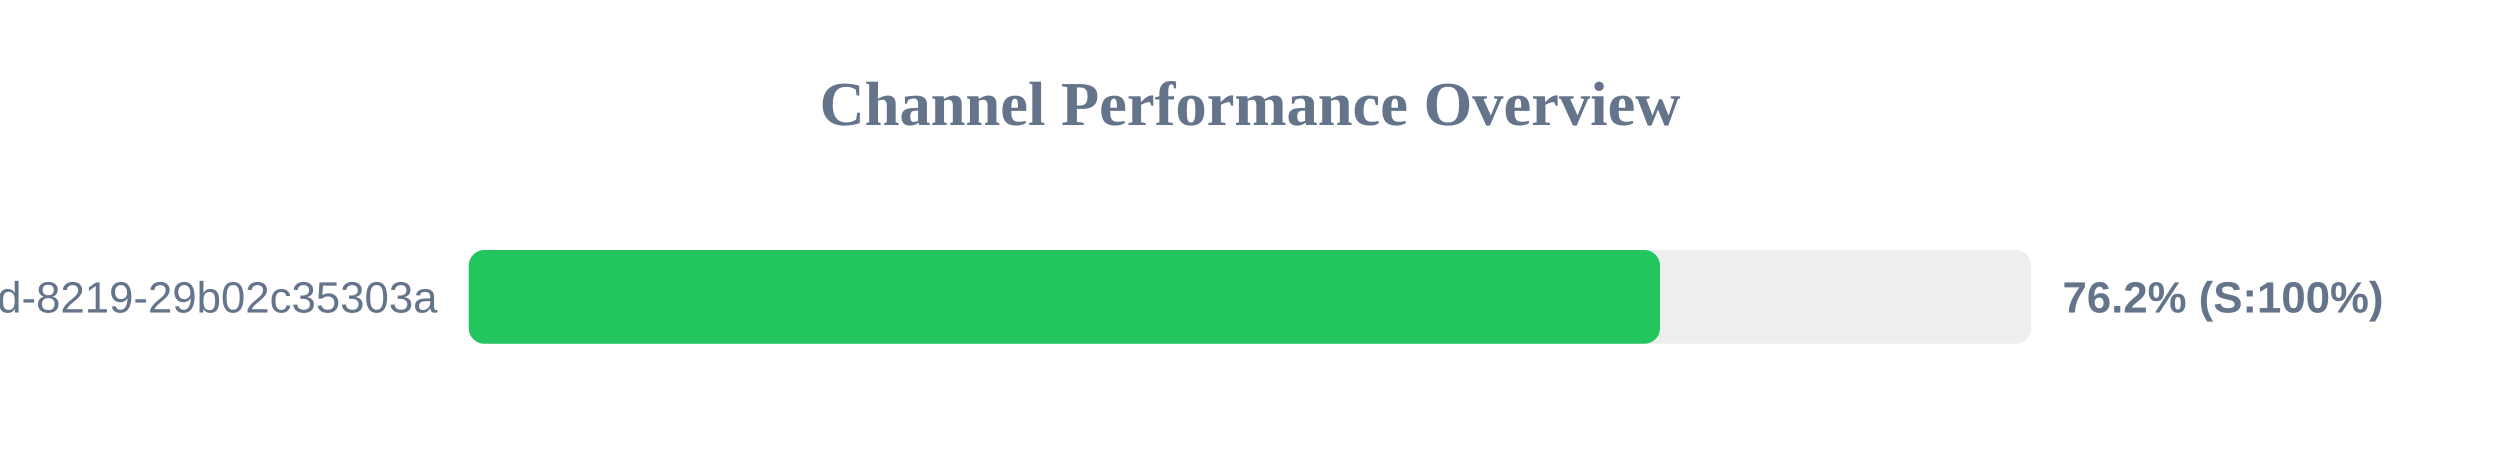
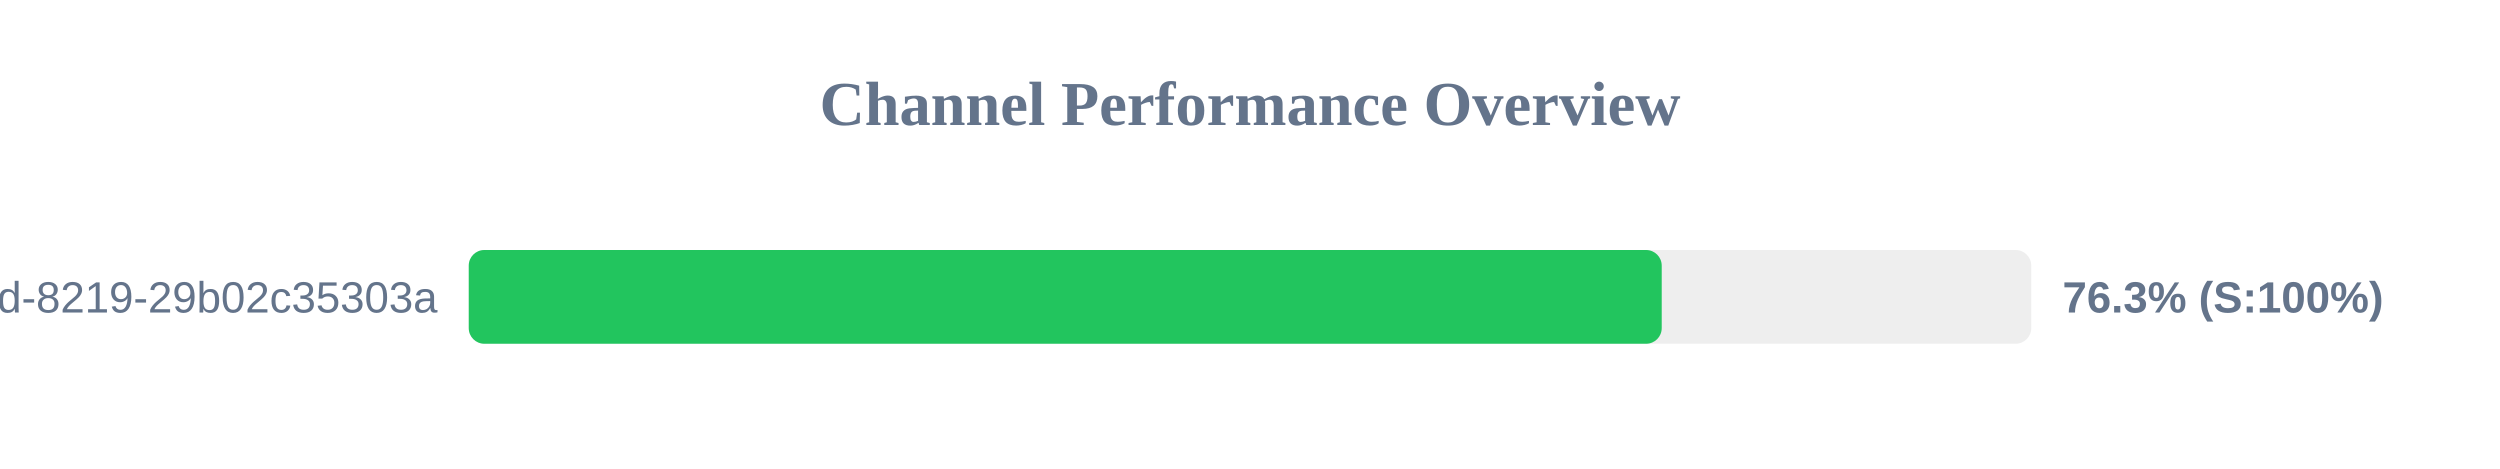
<svg xmlns="http://www.w3.org/2000/svg" width="800" height="150" version="1.1">
  <style>
        .row { font: 14px Arial; fill: #64748b; }
        .score { font: bold 14px Arial; fill: #64748b; }
    </style>
  <text x="400" y="40" text-anchor="middle" font-size="20px" font-weight="bold" fill="#64748b">Channel Performance Overview</text>
  <rect x="150" y="80" width="500" height="30" fill="#eee" rx="5" />
-   <rect x="150" y="80" width="381.2" height="30" fill="#22c55e" rx="5" />
+   <rect x="150" y="80" width="381.75" height="30" fill="#22c55e" rx="5" />
  <text x="140" y="100" text-anchor="end" class="row">?uuid=5eaa121d-4362-444d-8219-29b02c35303a</text>
-   <text x="660" y="100" text-anchor="start" class="score">76.2% (S:100%)</text>
+   <text x="660" y="100" text-anchor="start" class="score">76.3% (S:100%)</text>
</svg>
